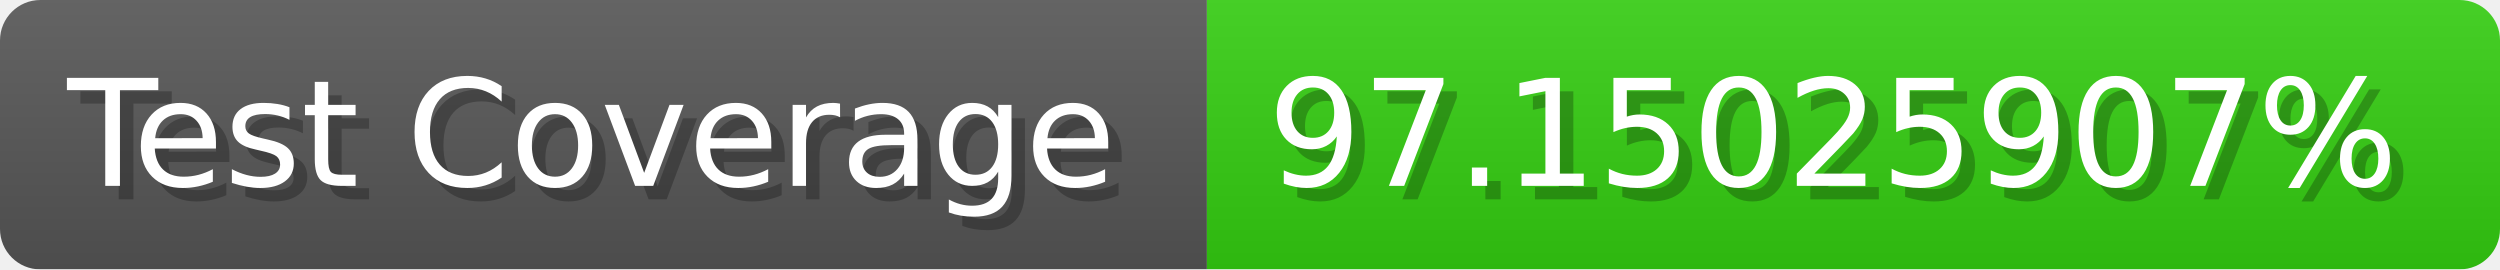
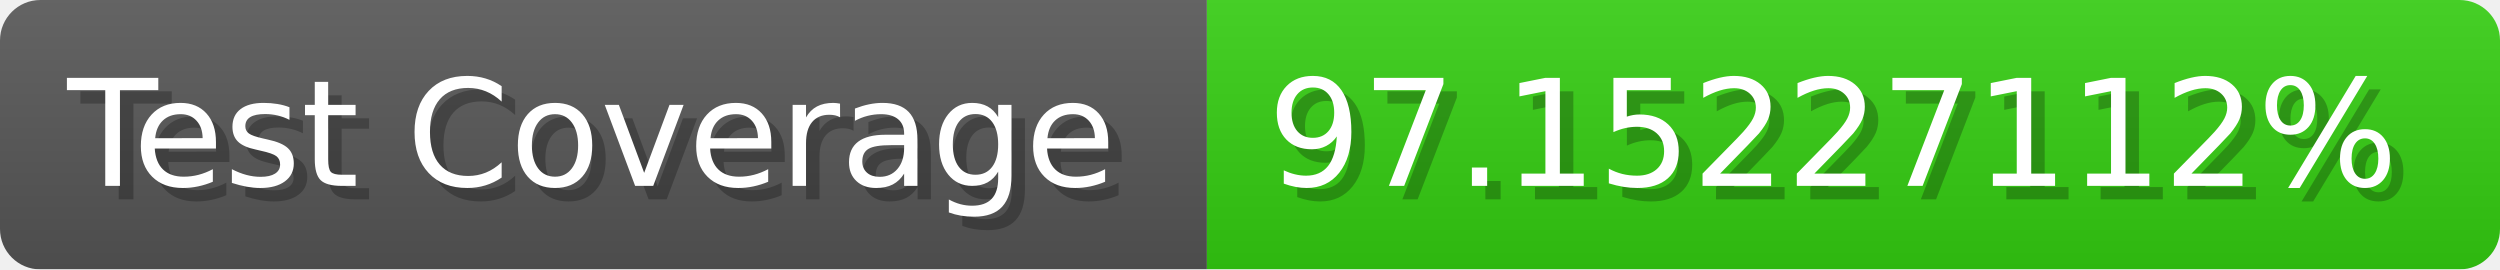
- <svg xmlns="http://www.w3.org/2000/svg" width="185.6" height="20" viewBox="0 0 1856 200" role="img" aria-label="Test Coverage: 97.15025907%">
+ <svg xmlns="http://www.w3.org/2000/svg" width="185.6" height="20" viewBox="0 0 1856 200" role="img" aria-label="Test Coverage: 97.15227112%">
  <linearGradient id="a" x2="0" y2="100%">
    <stop offset="0" stop-opacity=".1" stop-color="#EEE" />
    <stop offset="1" stop-opacity=".1" />
  </linearGradient>
  <mask id="m">
    <rect width="1856" height="200" rx="30" fill="#FFF" />
  </mask>
  <g mask="url(#m)">
    <rect width="896" height="200" fill="#555" />
    <rect width="960" height="200" fill="#3C1" x="896" />
    <rect width="1856" height="200" fill="url(#a)" />
  </g>
  <g aria-hidden="true" fill="#fff" text-anchor="start" font-family="Verdana,DejaVu Sans,sans-serif" font-size="110">
    <text x="60" y="148" textLength="796" fill="#000" opacity="0.25">Test Coverage</text>
    <text x="50" y="138" textLength="796">Test Coverage</text>
-     <text x="951" y="148" textLength="860" fill="#000" opacity="0.25">97.15025907%</text>
-     <text x="941" y="138" textLength="860">97.15025907%</text>
+     <text x="951" y="148" textLength="860" fill="#000" opacity="0.25">97.15227112%</text>
+     <text x="941" y="138" textLength="860">97.15227112%</text>
  </g>
</svg>
